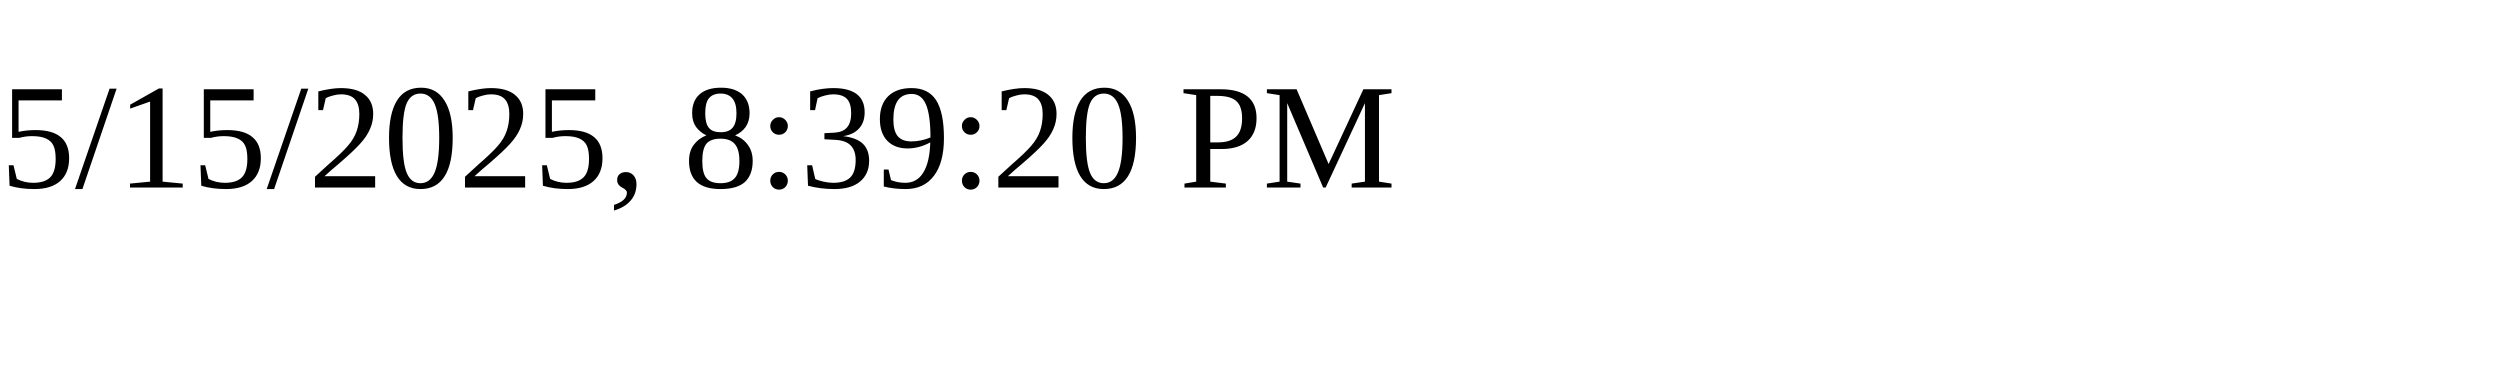
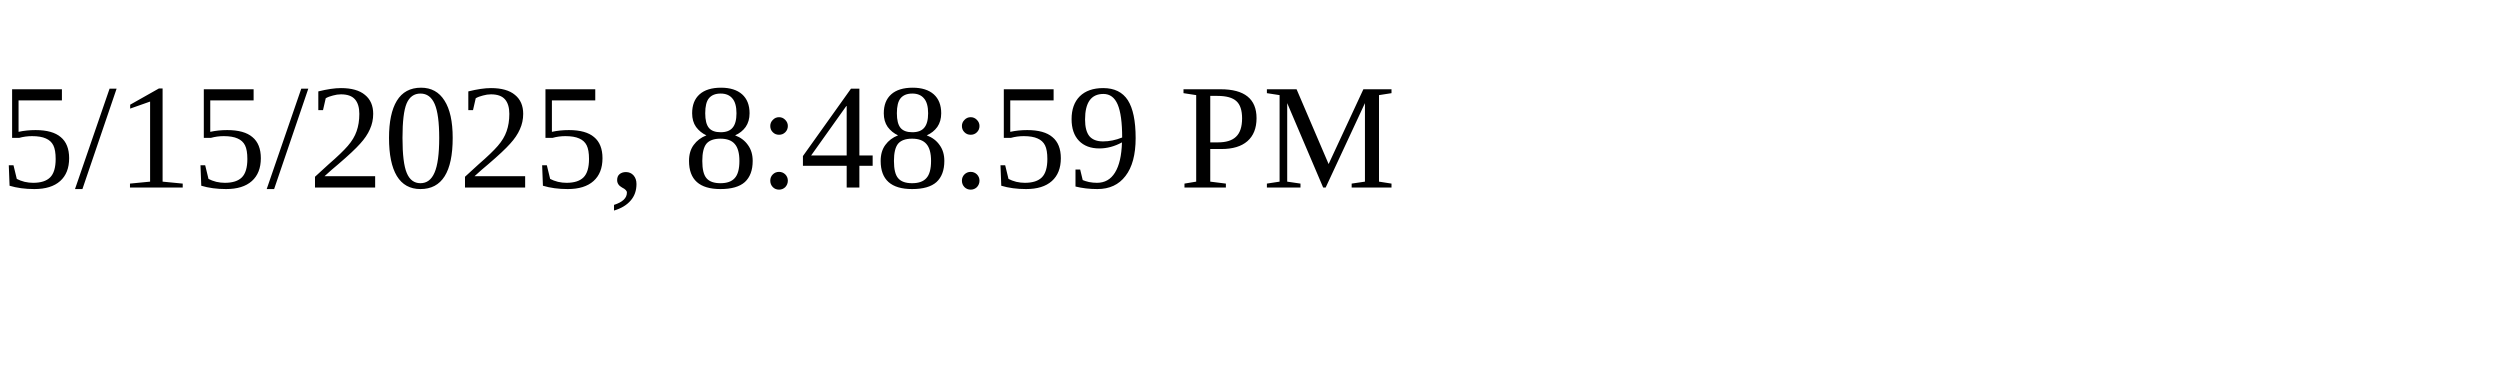
<svg xmlns="http://www.w3.org/2000/svg" height="30" width="200">
-   <text x="0" y="15">5/15/2025, 8:39:20 PM</text>
+   <text x="0" y="15">5/15/2025, 8:48:59 PM</text>
</svg>
